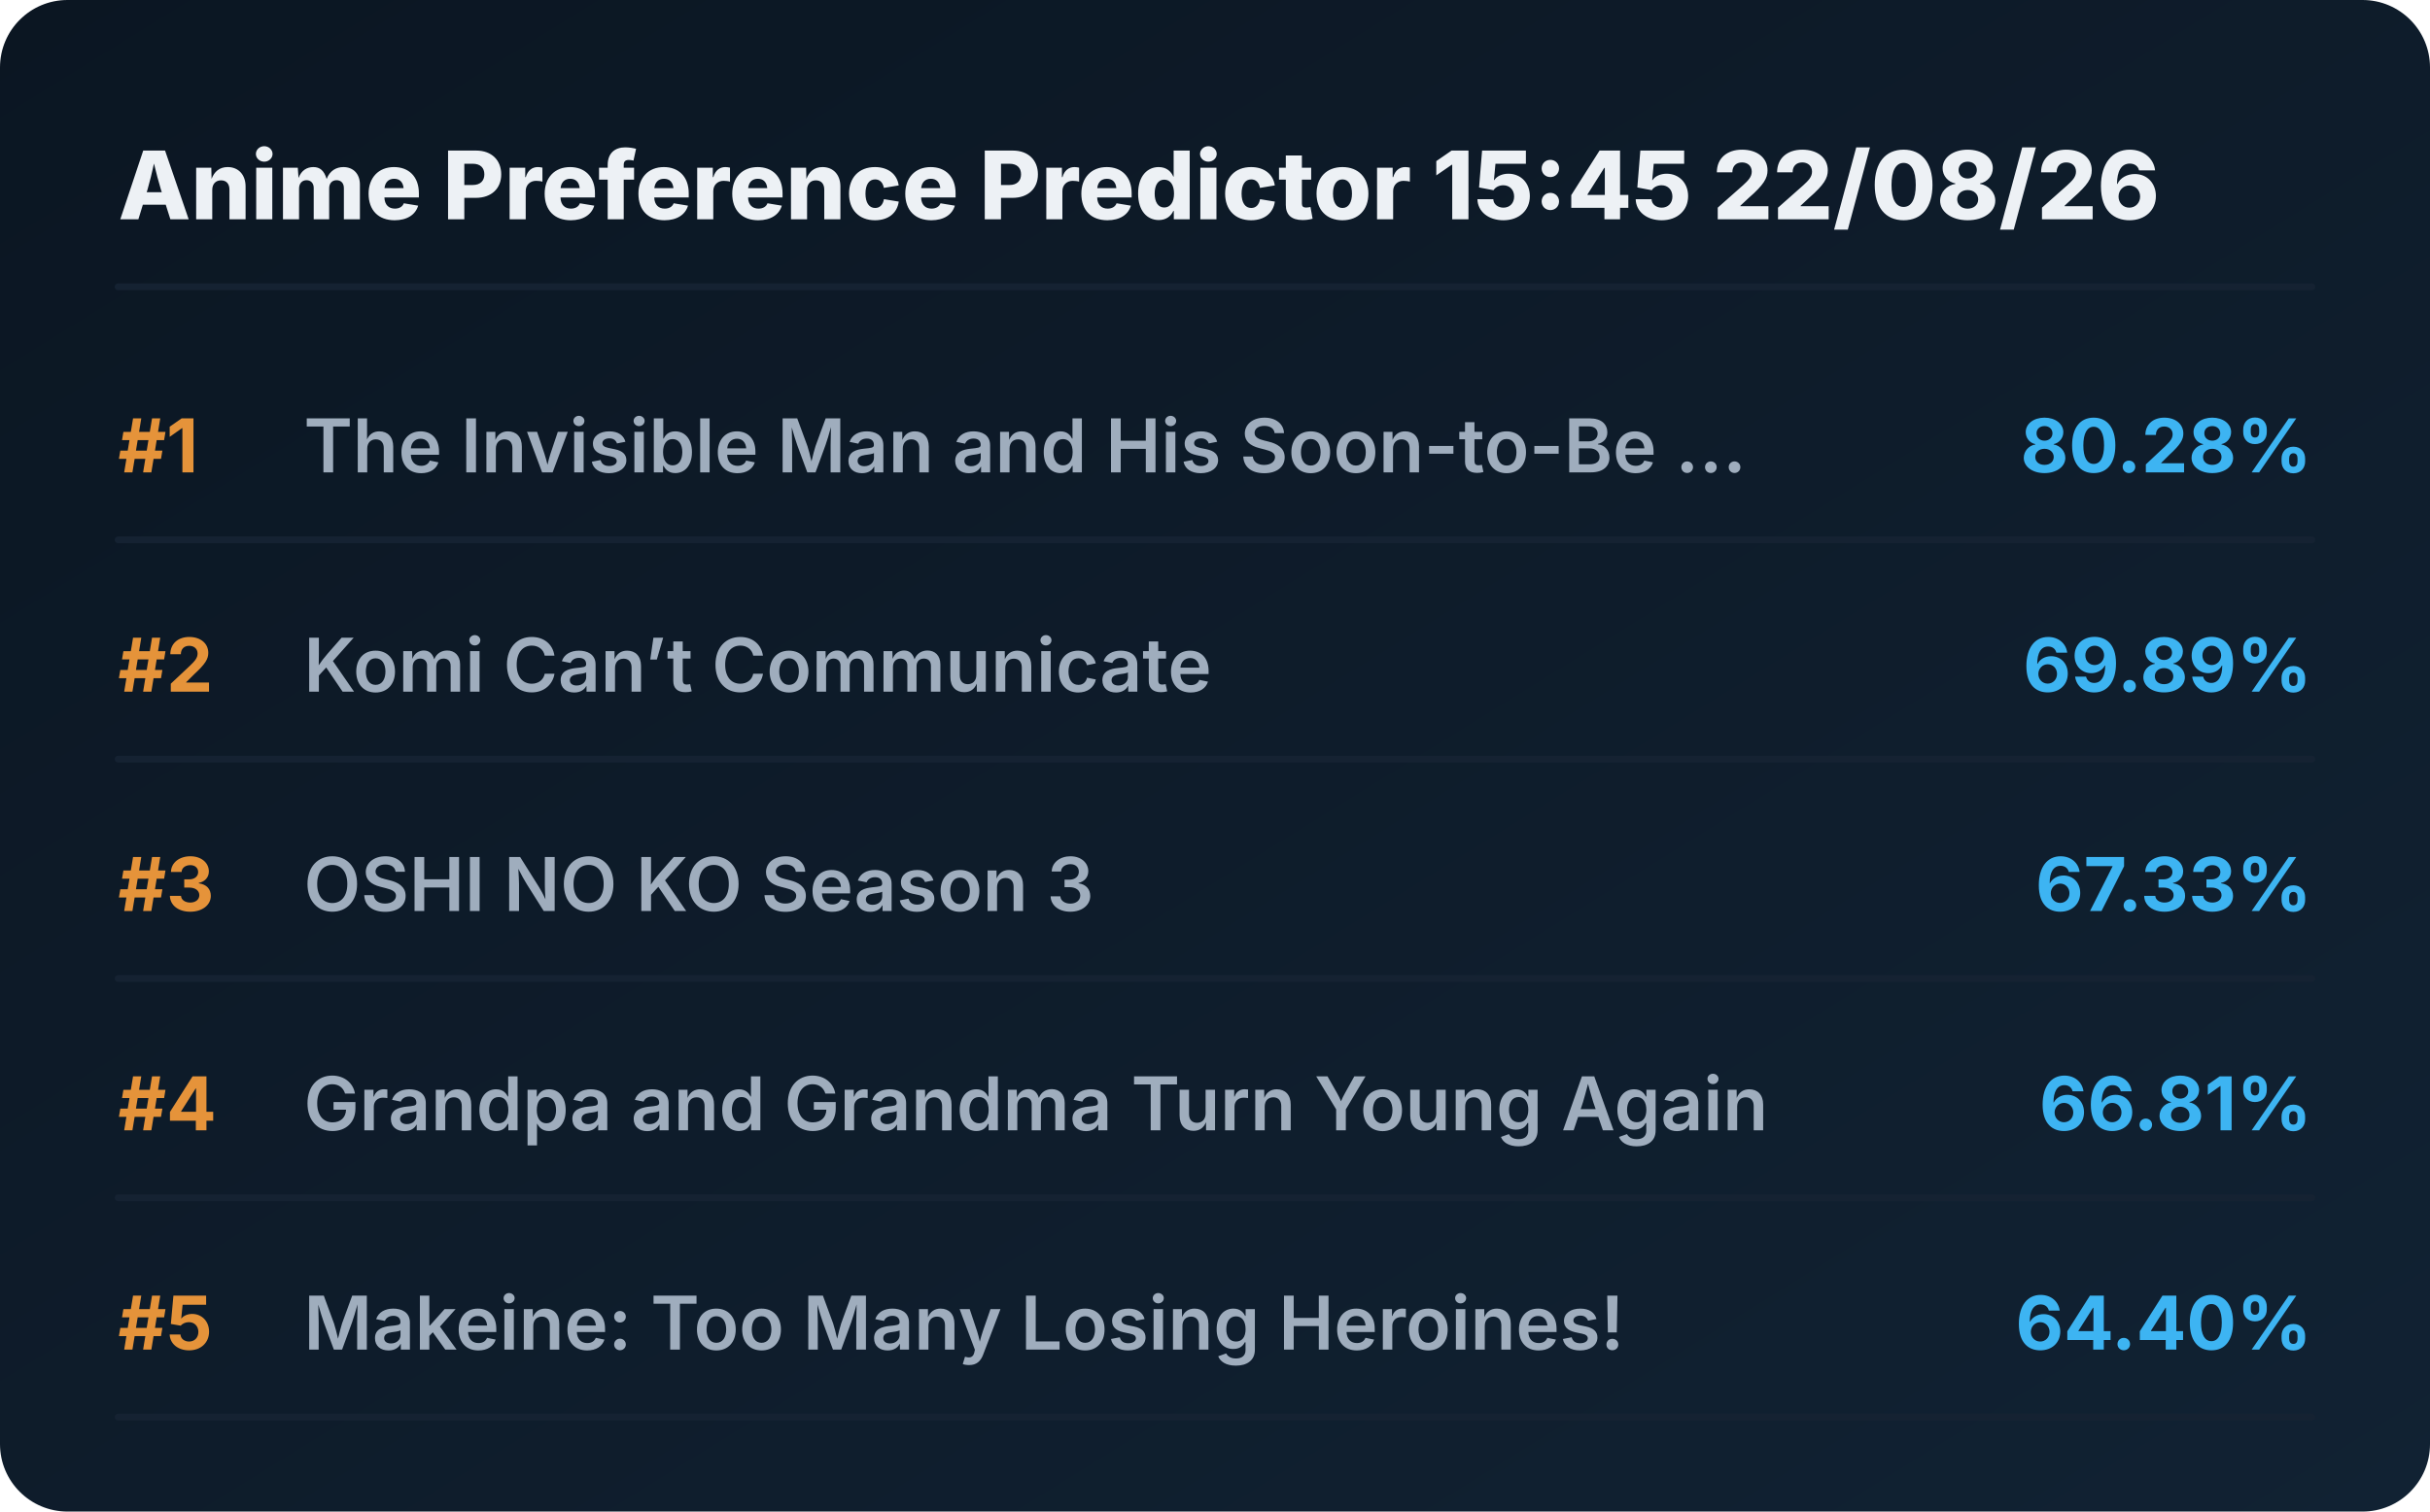
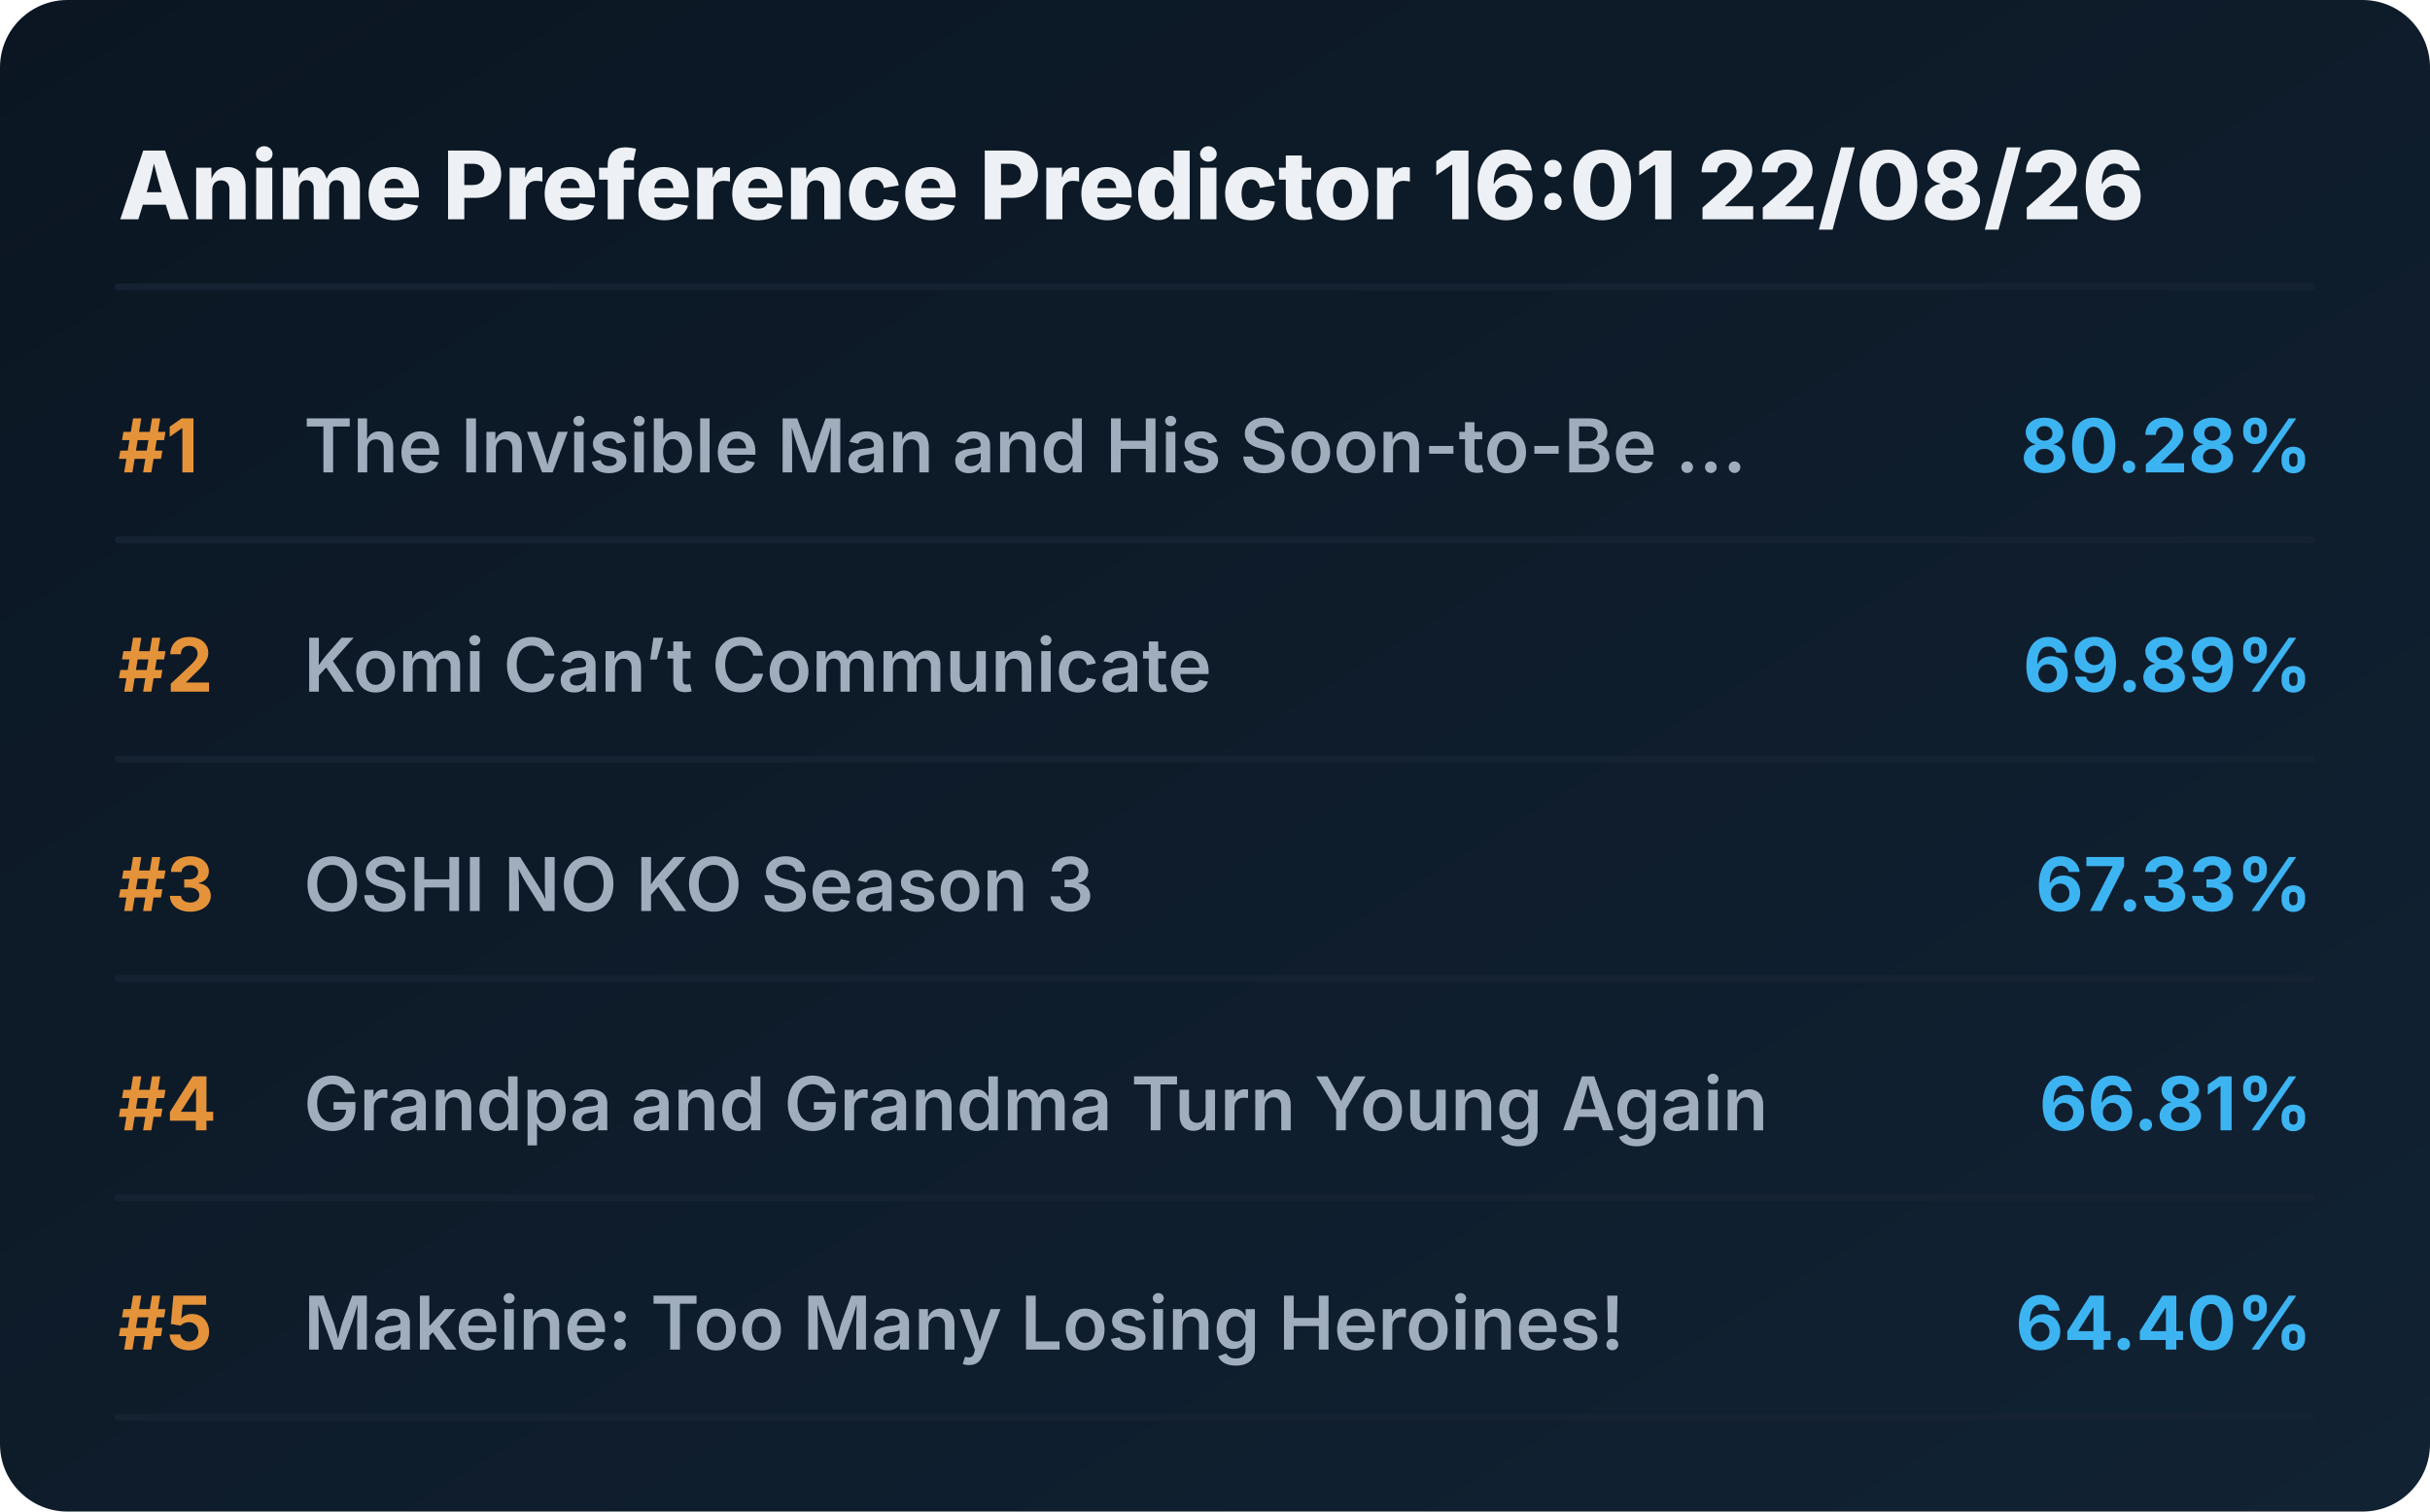
<svg xmlns="http://www.w3.org/2000/svg" viewBox="0 0 720 448" preserveAspectRatio="xMidYMid meet" style="width: 100%; height: auto; max-width: 720px;">
  <defs>
    <linearGradient id="boxGrad" x1="0%" y1="0%" x2="100%" y2="100%">
      <stop offset="0%" stop-color="#0b1622" />
      <stop offset="100%" stop-color="#112233" />
    </linearGradient>
    <clipPath id="titleClip">
      <rect x="90" y="0" width="510" height="100%" />
    </clipPath>
  </defs>
  <style>
    .bg { fill: url(#boxGrad); rx: 20px; }
    .header { font-family: 'Overpass', 'Inter', system-ui, sans-serif; font-weight: 800; font-size: 28px; fill: #edf1f5; }
    .rank { font-family: 'Overpass', 'Inter', system-ui, sans-serif; font-weight: 700; font-size: 22px; fill: #e5933a; }
    .title { font-family: 'Overpass', 'Inter', system-ui, sans-serif; font-weight: 600; font-size: 22px; fill: #9fadbd; }
    .score { font-family: 'Overpass', 'Inter', system-ui, sans-serif; font-weight: 700; font-size: 22px; fill: #3db4f2; }
    .line { stroke: #152232; stroke-width: 2; stroke-linecap: round; }
  </style>
  <rect class="bg" width="720" height="448" />
-   <text x="35" y="65" class="header">Anime Preference Predictor 15:45 22/08/26</text>
+   <text x="35" y="65" class="header">Anime Preference Predictor 16:01 22/08/26</text>
  <line x1="35" y1="85" x2="685" y2="85" class="line" />
  <g transform="translate(0, 0)">
    <text x="35" y="140" class="rank">#1</text>
    <text x="90" y="140" class="title">The Invisible Man and His Soon-to-Be ...</text>
    <text x="685" y="140" class="score" text-anchor="end">80.28%</text>
    <line x1="35" y1="160" x2="685" y2="160" class="line" />
  </g>
  <g transform="translate(0, 65)">
    <text x="35" y="140" class="rank">#2</text>
    <text x="90" y="140" class="title">Komi Can’t Communicate</text>
    <text x="685" y="140" class="score" text-anchor="end">69.89%</text>
    <line x1="35" y1="160" x2="685" y2="160" class="line" />
  </g>
  <g transform="translate(0, 130)">
    <text x="35" y="140" class="rank">#3</text>
    <text x="90" y="140" class="title">OSHI NO KO Season 3</text>
    <text x="685" y="140" class="score" text-anchor="end">67.33%</text>
    <line x1="35" y1="160" x2="685" y2="160" class="line" />
  </g>
  <g transform="translate(0, 195)">
    <text x="35" y="140" class="rank">#4</text>
    <text x="90" y="140" class="title">Grandpa and Grandma Turn Young Again</text>
    <text x="685" y="140" class="score" text-anchor="end">66.81%</text>
    <line x1="35" y1="160" x2="685" y2="160" class="line" />
  </g>
  <g transform="translate(0, 260)">
    <text x="35" y="140" class="rank">#5</text>
    <text x="90" y="140" class="title">Makeine: Too Many Losing Heroines!</text>
    <text x="685" y="140" class="score" text-anchor="end">64.40%</text>
    <line x1="35" y1="160" x2="685" y2="160" class="line" />
  </g>
</svg>
